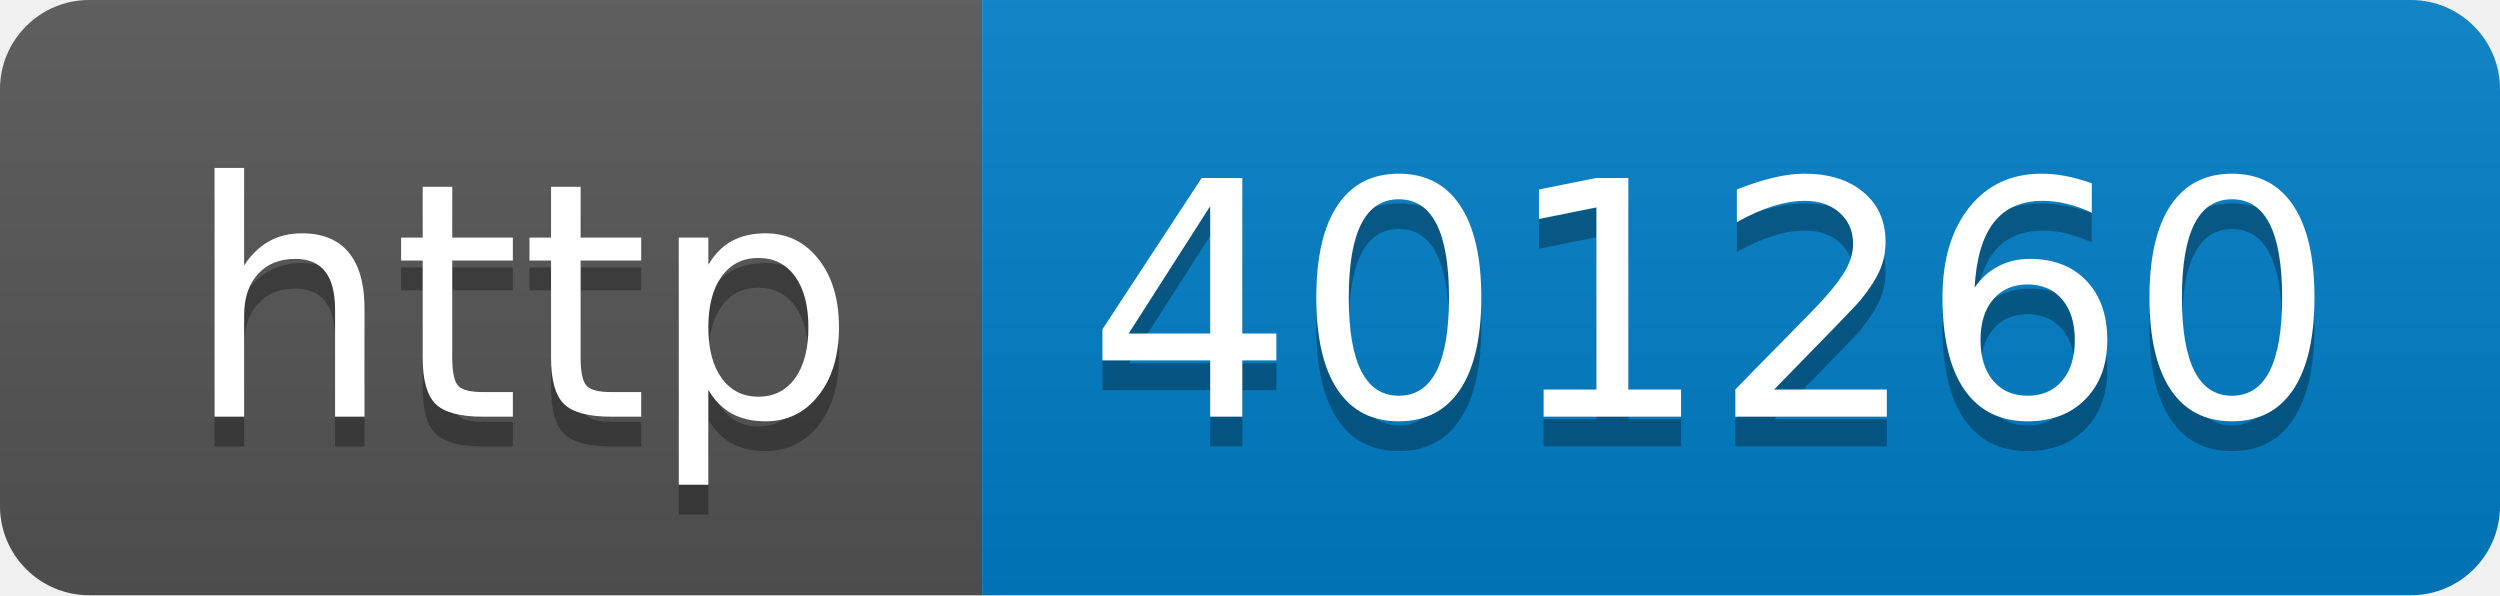
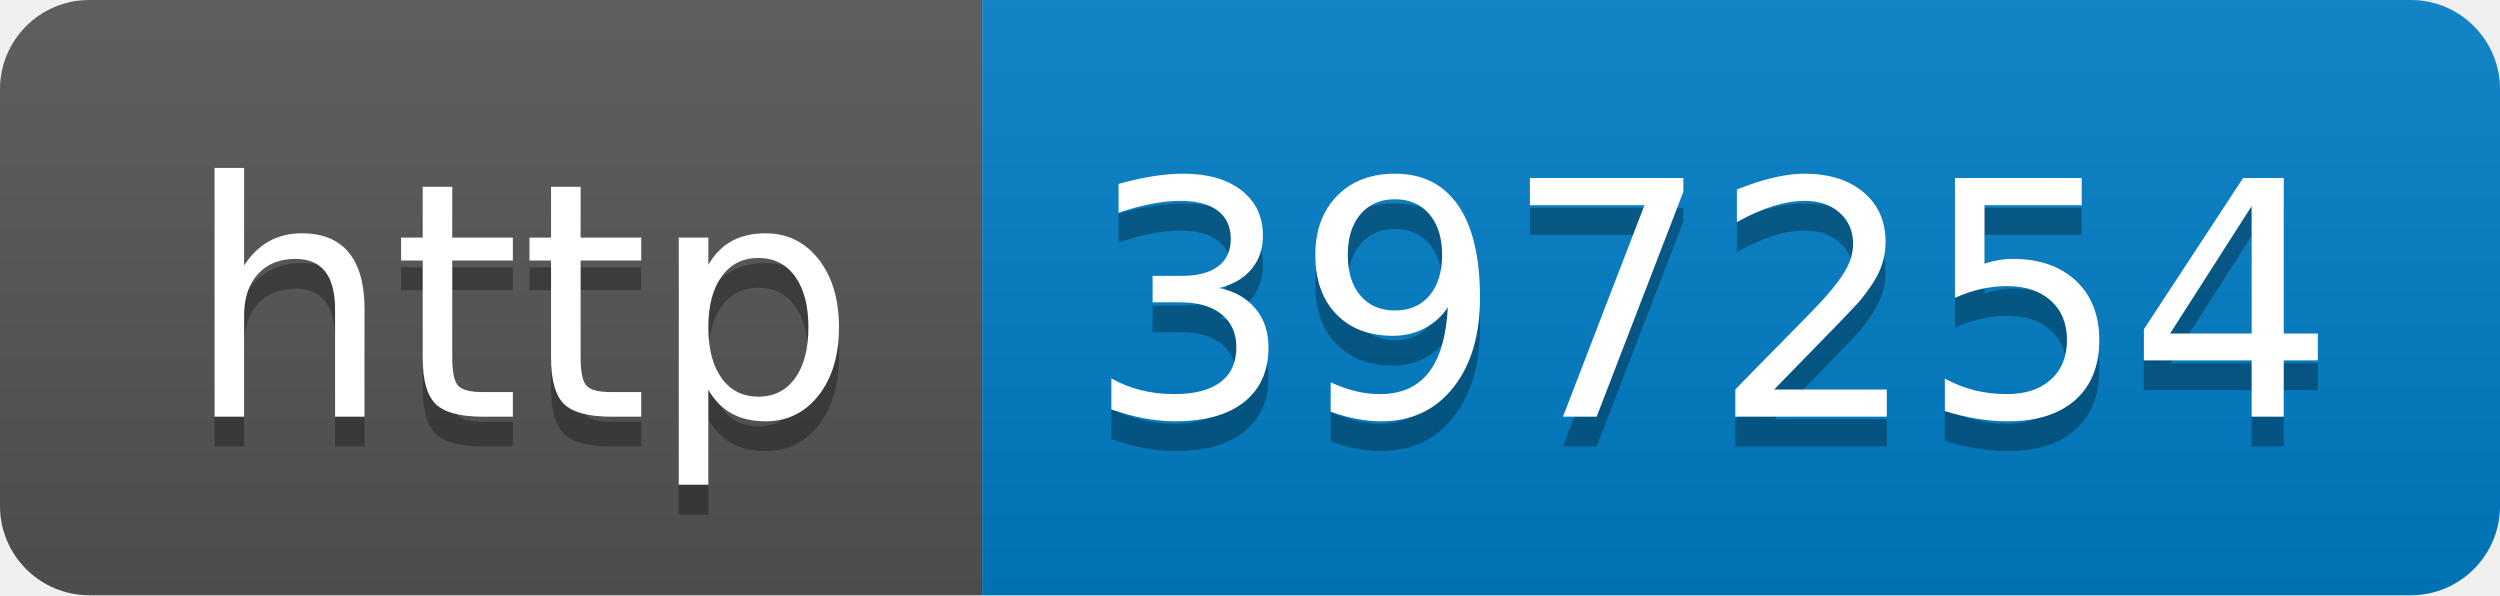
- <svg xmlns="http://www.w3.org/2000/svg" width="84" height="20" role="img" aria-label="http: 401260">
+ <svg xmlns="http://www.w3.org/2000/svg" width="84" height="20" role="img" aria-label="http: 397254">
  <linearGradient id="s" x2="0" y2="100%">
    <stop offset="0" stop-color="#bbb" stop-opacity=".1" />
    <stop offset="1" stop-opacity=".1" />
  </linearGradient>
  <clipPath id="r">
    <rect width="84" height="20" rx="3" fill="#fff" />
  </clipPath>
  <g clip-path="url(#r)">
    <rect width="33" height="20" fill="#555" />
    <rect x="33" width="51" height="20" fill="#007ec6" />
    <rect width="84" height="20" fill="url(#s)" />
  </g>
  <g fill="#fff" text-anchor="middle" font-family="Verdana,Geneva,DejaVu Sans,sans-serif" text-rendering="geometricPrecision" font-size="110">
    <text aria-hidden="true" x="175" y="150" fill="#010101" fill-opacity=".3" transform="scale(.1)" textLength="230">http</text>
    <text x="175" y="140" transform="scale(.1)" fill="#fff" textLength="230">http</text>
-     <text aria-hidden="true" x="575" y="150" fill="#010101" fill-opacity=".3" transform="scale(.1)" textLength="410">401260</text>
-     <text x="575" y="140" transform="scale(.1)" fill="#fff" textLength="410">401260</text>
+     <text aria-hidden="true" x="575" y="150" fill="#010101" fill-opacity=".3" transform="scale(.1)" textLength="410">397254</text>
+     <text x="575" y="140" transform="scale(.1)" fill="#fff" textLength="410">397254</text>
  </g>
</svg>
